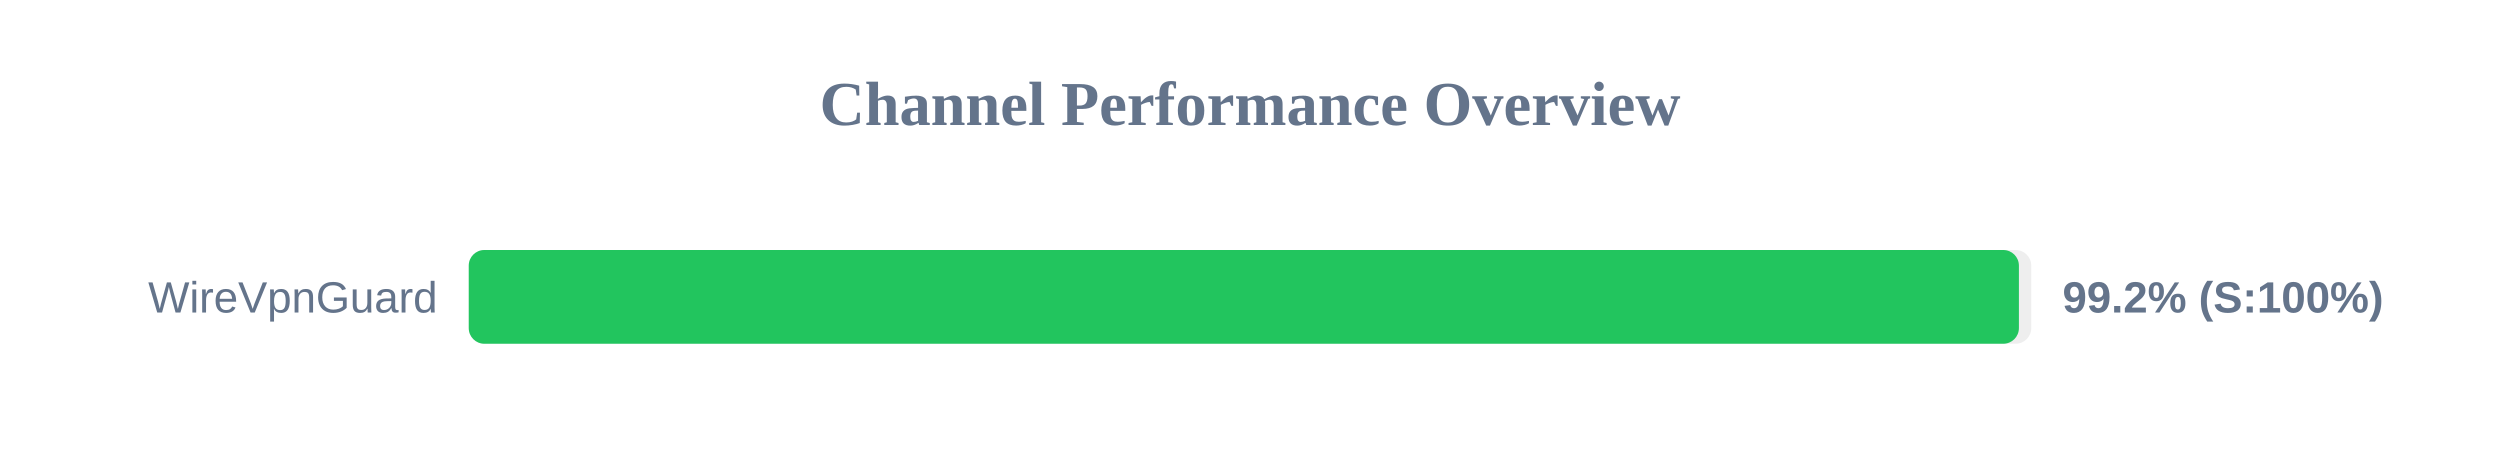
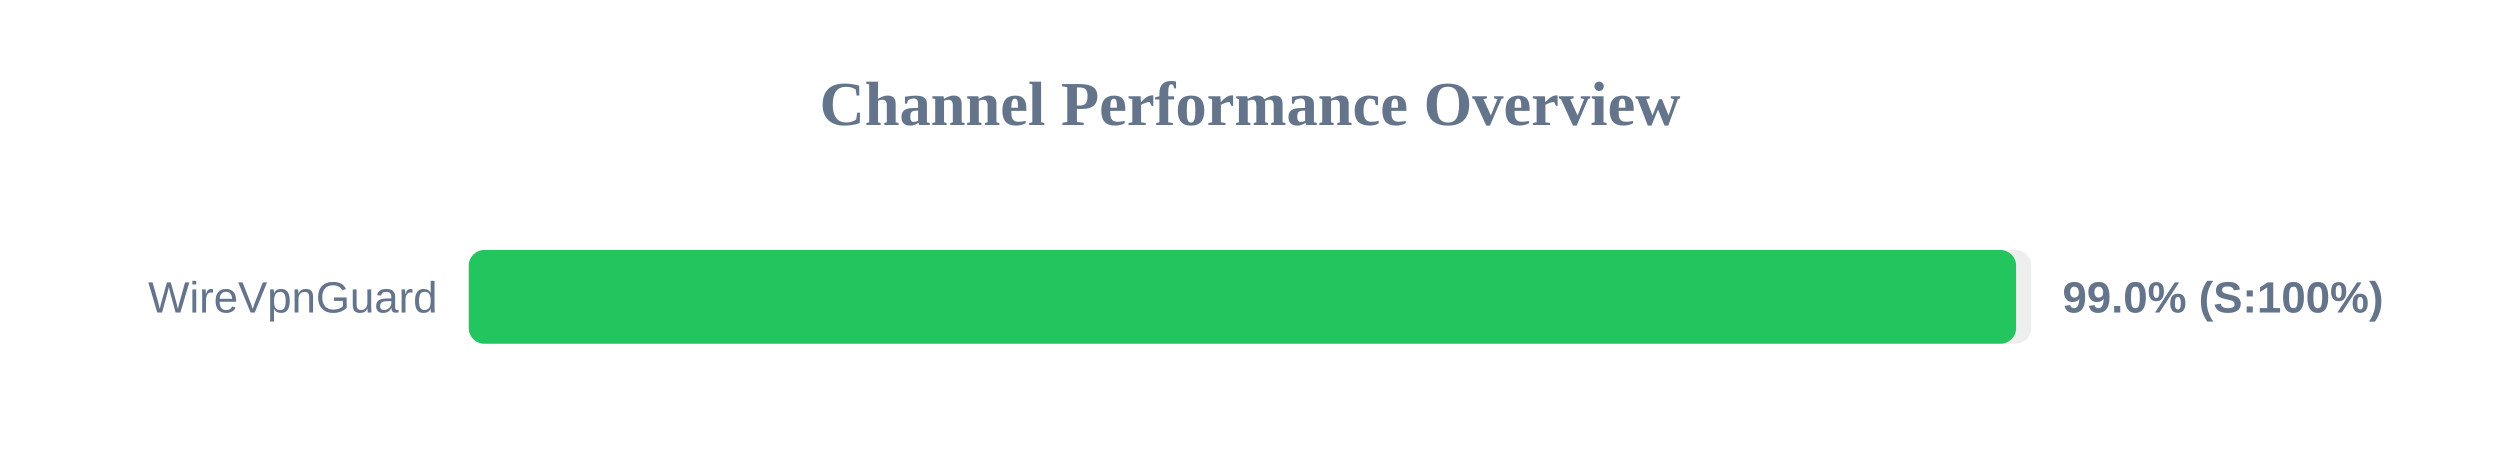
<svg xmlns="http://www.w3.org/2000/svg" width="800" height="150" version="1.1">
  <style>
        .row { font: 14px Arial; fill: #64748b; }
        .score { font: bold 14px Arial; fill: #64748b; }
    </style>
  <text x="400" y="40" text-anchor="middle" font-size="20px" font-weight="bold" fill="#64748b">Channel Performance Overview</text>
  <rect x="150" y="80" width="500" height="30" fill="#eee" rx="5" />
-   <rect x="150" y="80" width="496.05" height="30" fill="#22c55e" rx="5" />
+   <rect x="150" y="80" width="495.15" height="30" fill="#22c55e" rx="5" />
  <text x="140" y="100" text-anchor="end" class="row">WireVpnGuard</text>
-   <text x="660" y="100" text-anchor="start" class="score">99.2% (S:100%)</text>
+   <text x="660" y="100" text-anchor="start" class="score">99.0% (S:100%)</text>
</svg>
